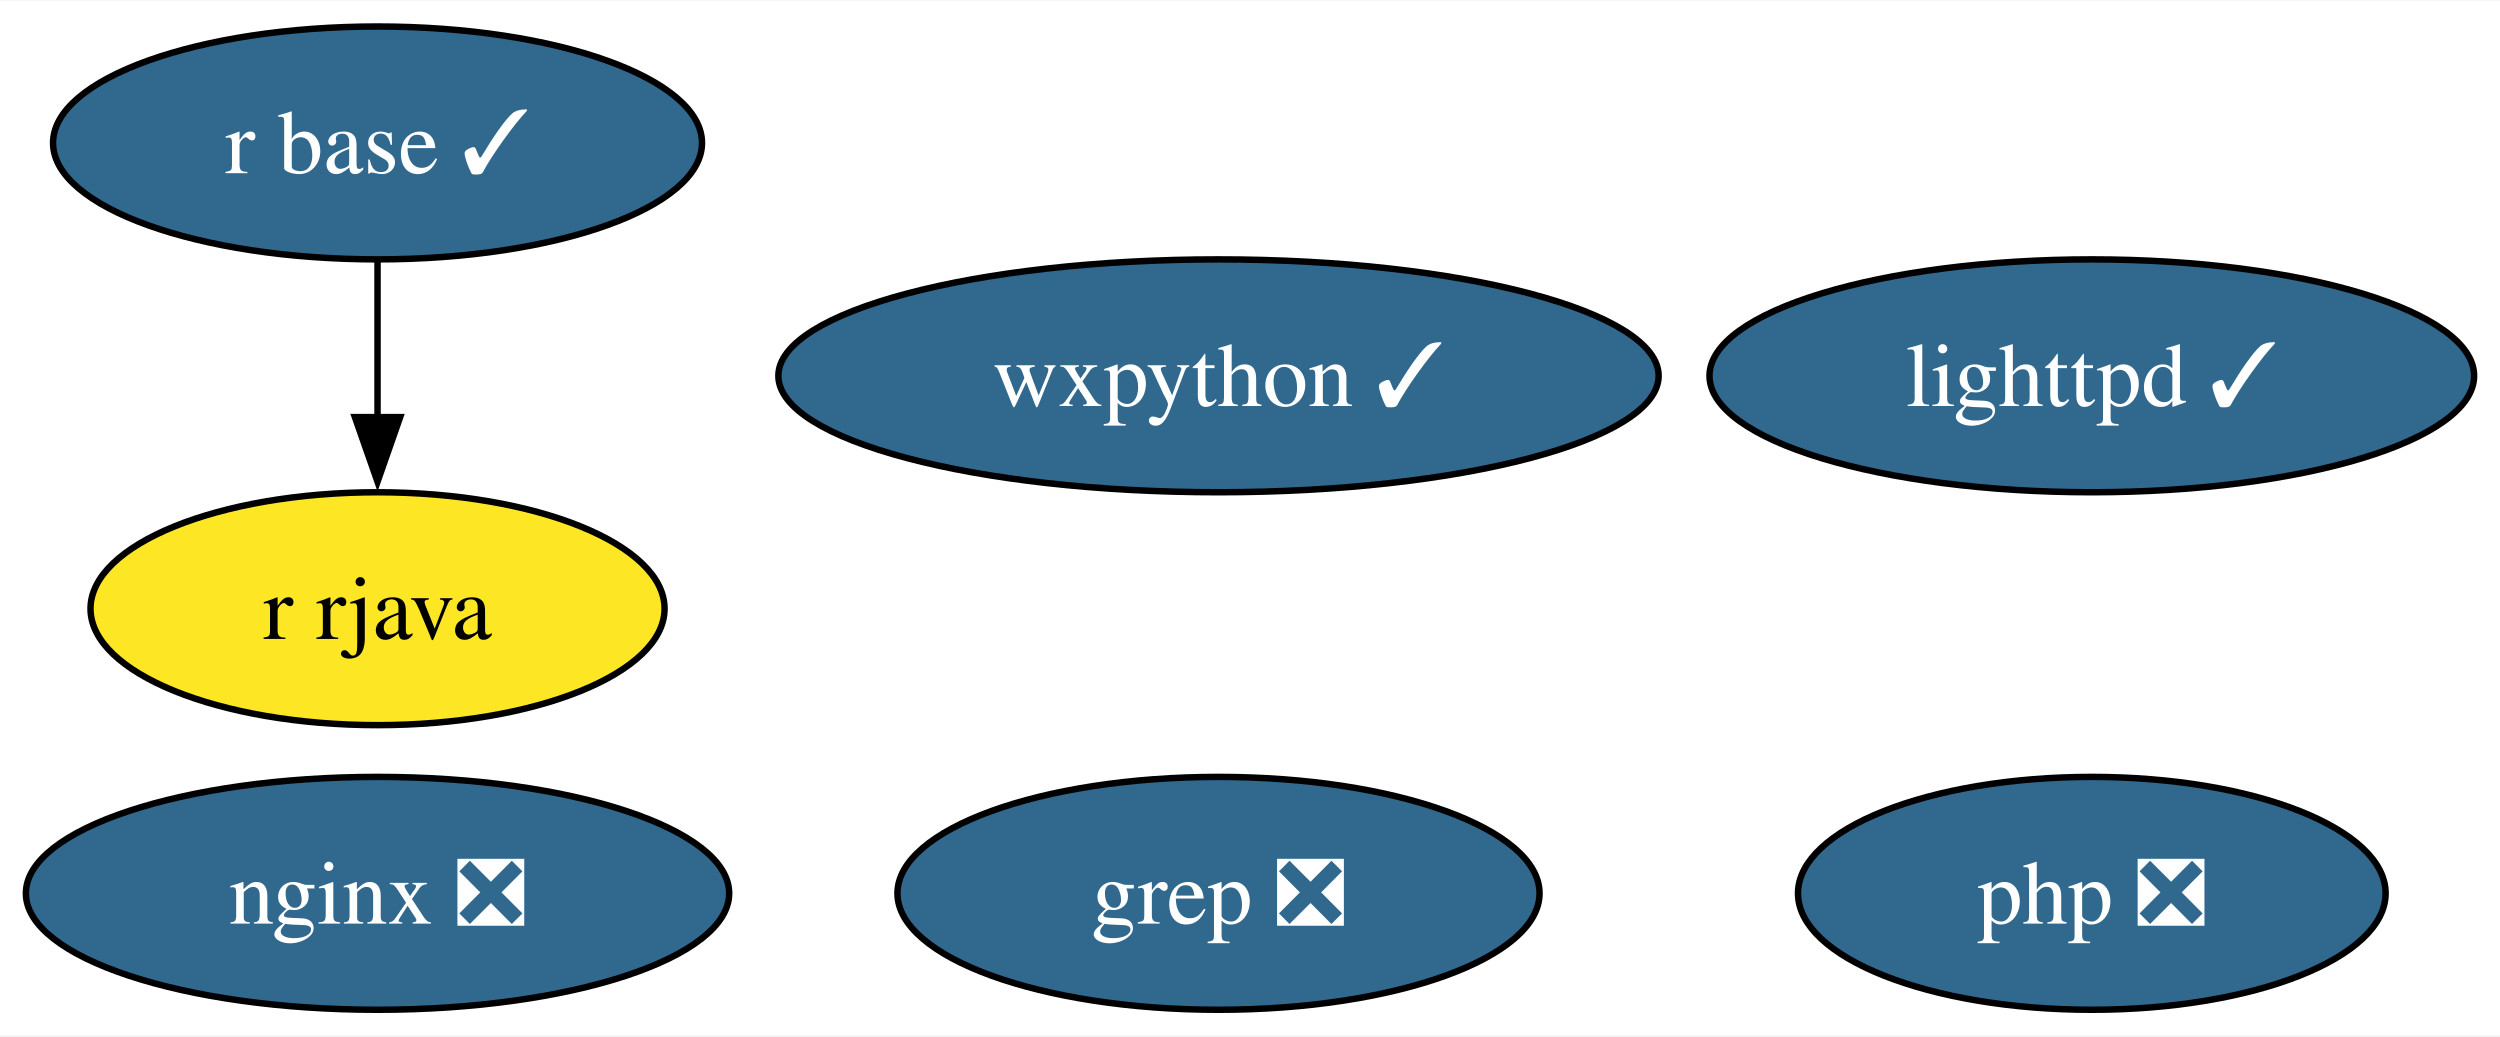
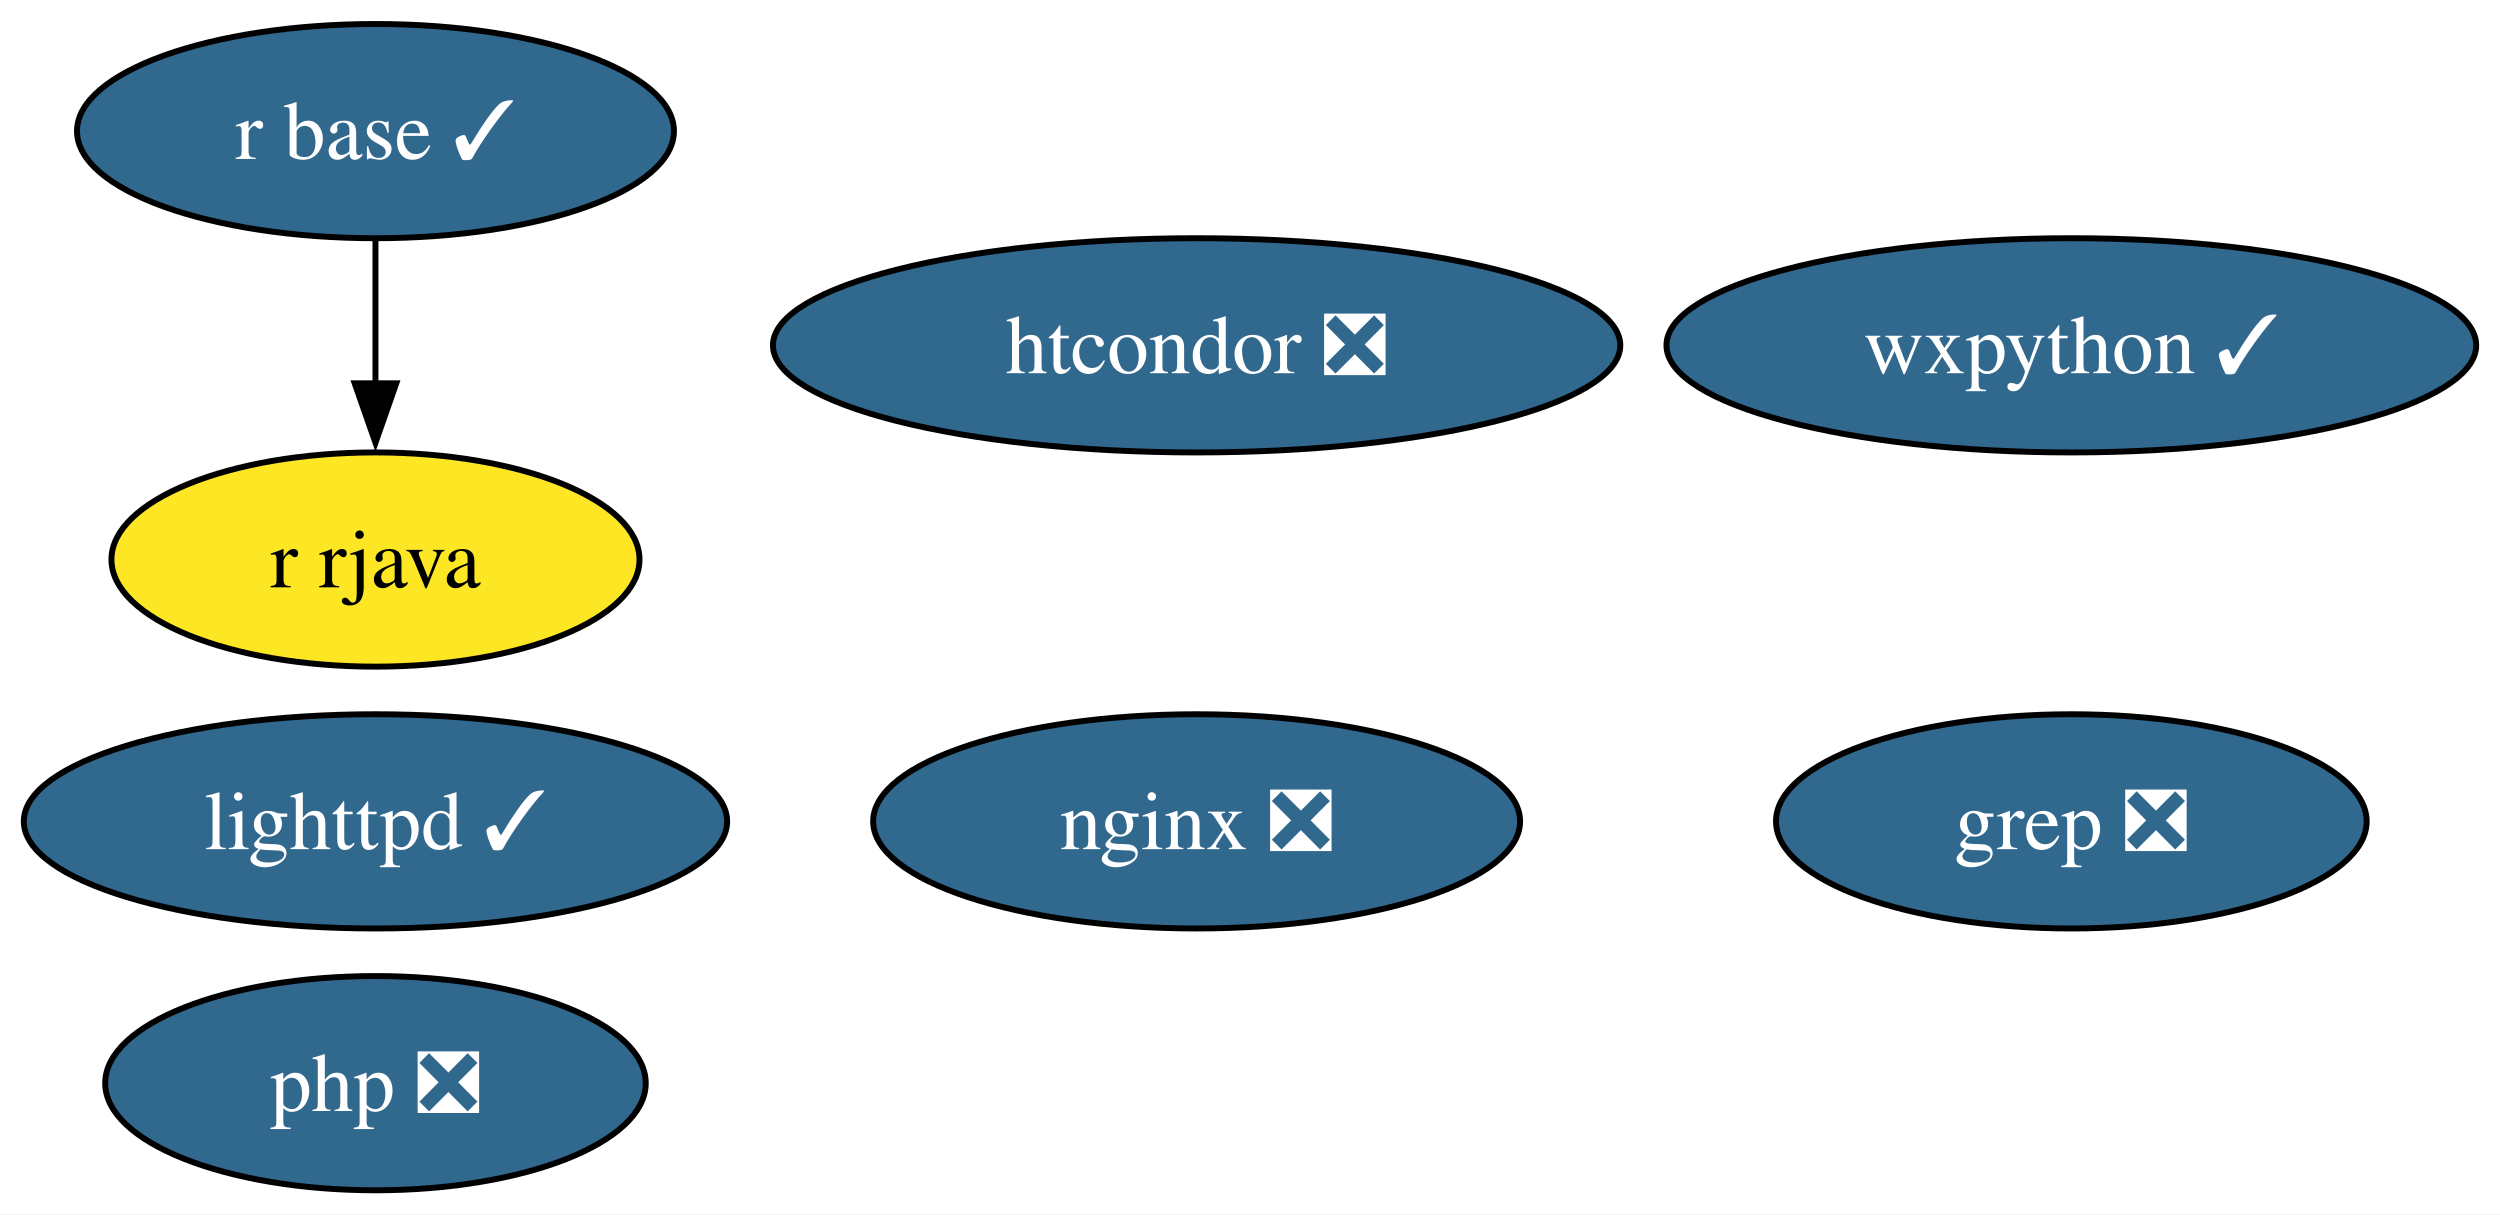
- <svg xmlns="http://www.w3.org/2000/svg" xmlns:xlink="http://www.w3.org/1999/xlink" width="386pt" height="160pt" viewBox="0.00 0.00 386.46 160.00">
-   <g id="graph0" class="graph" transform="scale(1 1) rotate(0) translate(4 156)">
-     <polygon fill="white" stroke="none" points="-4,4 -4,-156 382.46,-156 382.46,4 -4,4" />
+ <svg xmlns="http://www.w3.org/2000/svg" xmlns:xlink="http://www.w3.org/1999/xlink" width="420pt" height="204pt" viewBox="0.00 0.00 420.14 204.00">
+   <g id="graph0" class="graph" transform="scale(1 1) rotate(0) translate(4 200)">
+     <polygon fill="white" stroke="none" points="-4,4 -4,-200 416.14,-200 416.14,4 -4,4" />
    <g id="node1" class="node">
      <g id="a_node1">
        <a xlink:href="https://github.com/conda-forge/lighttpd-feedstock/pull/34" xlink:title="lighttpd ✓">
-           <ellipse fill="#31688e" stroke="black" cx="319.36" cy="-98" rx="59.1" ry="18" />
-           <text text-anchor="middle" x="319.36" y="-93.33" font-family="Times,serif" font-size="14.00" fill="white">lighttpd ✓</text>
+           <ellipse fill="#31688e" stroke="black" cx="59.1" cy="-62" rx="59.1" ry="18" />
+           <text text-anchor="middle" x="59.1" y="-57.33" font-family="Times,serif" font-size="14.00" fill="white">lighttpd ✓</text>
        </a>
      </g>
    </g>
    <g id="node2" class="node">
      <g id="a_node2">
        <a xlink:href="https://github.com/conda-forge/nginx-feedstock/pull/88" xlink:title="nginx ❎">
-           <ellipse fill="#31688e" stroke="black" cx="54.36" cy="-18" rx="54.36" ry="18" />
-           <text text-anchor="middle" x="54.36" y="-13.32" font-family="Times,serif" font-size="14.00" fill="white">nginx ❎</text>
+           <ellipse fill="#31688e" stroke="black" cx="197.1" cy="-62" rx="54.36" ry="18" />
+           <text text-anchor="middle" x="197.1" y="-57.33" font-family="Times,serif" font-size="14.00" fill="white">nginx ❎</text>
        </a>
      </g>
    </g>
    <g id="node3" class="node">
      <g id="a_node3">
        <a xlink:href="https://github.com/conda-forge/r-base-feedstock/pull/296" xlink:title="r base ✓">
-           <ellipse fill="#31688e" stroke="black" cx="54.36" cy="-134" rx="50.16" ry="18" />
-           <text text-anchor="middle" x="54.36" y="-129.32" font-family="Times,serif" font-size="14.00" fill="white">r base ✓</text>
+           <ellipse fill="#31688e" stroke="black" cx="59.1" cy="-178" rx="50.16" ry="18" />
+           <text text-anchor="middle" x="59.1" y="-173.32" font-family="Times,serif" font-size="14.00" fill="white">r base ✓</text>
        </a>
      </g>
    </g>
    <g id="node4" class="node">
      <g id="a_node4">
        <a xlink:href="https://github.com/conda-forge/r-rjava-feedstock" xlink:title="r rjava">
-           <ellipse fill="#fde725" stroke="black" cx="54.36" cy="-62" rx="44.37" ry="18" />
-           <text text-anchor="middle" x="54.36" y="-57.33" font-family="Times,serif" font-size="14.00">r rjava</text>
+           <ellipse fill="#fde725" stroke="black" cx="59.1" cy="-106" rx="44.37" ry="18" />
+           <text text-anchor="middle" x="59.1" y="-101.33" font-family="Times,serif" font-size="14.00">r rjava</text>
        </a>
      </g>
    </g>
    <g id="edge1" class="edge">
-       <path fill="none" stroke="black" d="M54.36,-115.7C54.36,-108.41 54.36,-99.73 54.36,-91.54" />
-       <polygon fill="black" stroke="black" points="57.86,-91.62 54.36,-81.62 50.86,-91.62 57.86,-91.62" />
+       <path fill="none" stroke="black" d="M59.1,-159.7C59.1,-152.41 59.1,-143.73 59.1,-135.54" />
+       <polygon fill="black" stroke="black" points="62.6,-135.62 59.1,-125.62 55.6,-135.62 62.6,-135.62" />
    </g>
    <g id="node5" class="node">
      <g id="a_node5">
        <a xlink:href="https://github.com/conda-forge/wxpython-feedstock/pull/119" xlink:title="wxpython ✓">
-           <ellipse fill="#31688e" stroke="black" cx="184.36" cy="-98" rx="68.04" ry="18" />
-           <text text-anchor="middle" x="184.36" y="-93.33" font-family="Times,serif" font-size="14.00" fill="white">wxpython ✓</text>
+           <ellipse fill="#31688e" stroke="black" cx="344.1" cy="-142" rx="68.04" ry="18" />
+           <text text-anchor="middle" x="344.1" y="-137.32" font-family="Times,serif" font-size="14.00" fill="white">wxpython ✓</text>
        </a>
      </g>
    </g>
    <g id="node6" class="node">
      <g id="a_node6">
        <a xlink:href="https://github.com/conda-forge/grep-feedstock/pull/10" xlink:title="grep ❎">
-           <ellipse fill="#31688e" stroke="black" cx="184.36" cy="-18" rx="49.63" ry="18" />
-           <text text-anchor="middle" x="184.36" y="-13.32" font-family="Times,serif" font-size="14.00" fill="white">grep ❎</text>
+           <ellipse fill="#31688e" stroke="black" cx="344.1" cy="-62" rx="49.63" ry="18" />
+           <text text-anchor="middle" x="344.1" y="-57.33" font-family="Times,serif" font-size="14.00" fill="white">grep ❎</text>
        </a>
      </g>
    </g>
    <g id="node7" class="node">
      <g id="a_node7">
+         <a xlink:href="https://github.com/conda-forge/htcondor-feedstock/pull/222" xlink:title="htcondor ❎">
+           <ellipse fill="#31688e" stroke="black" cx="197.1" cy="-142" rx="71.2" ry="18" />
+           <text text-anchor="middle" x="197.1" y="-137.32" font-family="Times,serif" font-size="14.00" fill="white">htcondor ❎</text>
+         </a>
+       </g>
+     </g>
+     <g id="node8" class="node">
+       <g id="a_node8">
        <a xlink:href="https://github.com/conda-forge/php-feedstock/pull/94" xlink:title="php ❎">
-           <ellipse fill="#31688e" stroke="black" cx="319.36" cy="-18" rx="45.42" ry="18" />
-           <text text-anchor="middle" x="319.36" y="-13.32" font-family="Times,serif" font-size="14.00" fill="white">php ❎</text>
+           <ellipse fill="#31688e" stroke="black" cx="59.1" cy="-18" rx="45.42" ry="18" />
+           <text text-anchor="middle" x="59.1" y="-13.32" font-family="Times,serif" font-size="14.00" fill="white">php ❎</text>
        </a>
      </g>
    </g>
  </g>
</svg>
